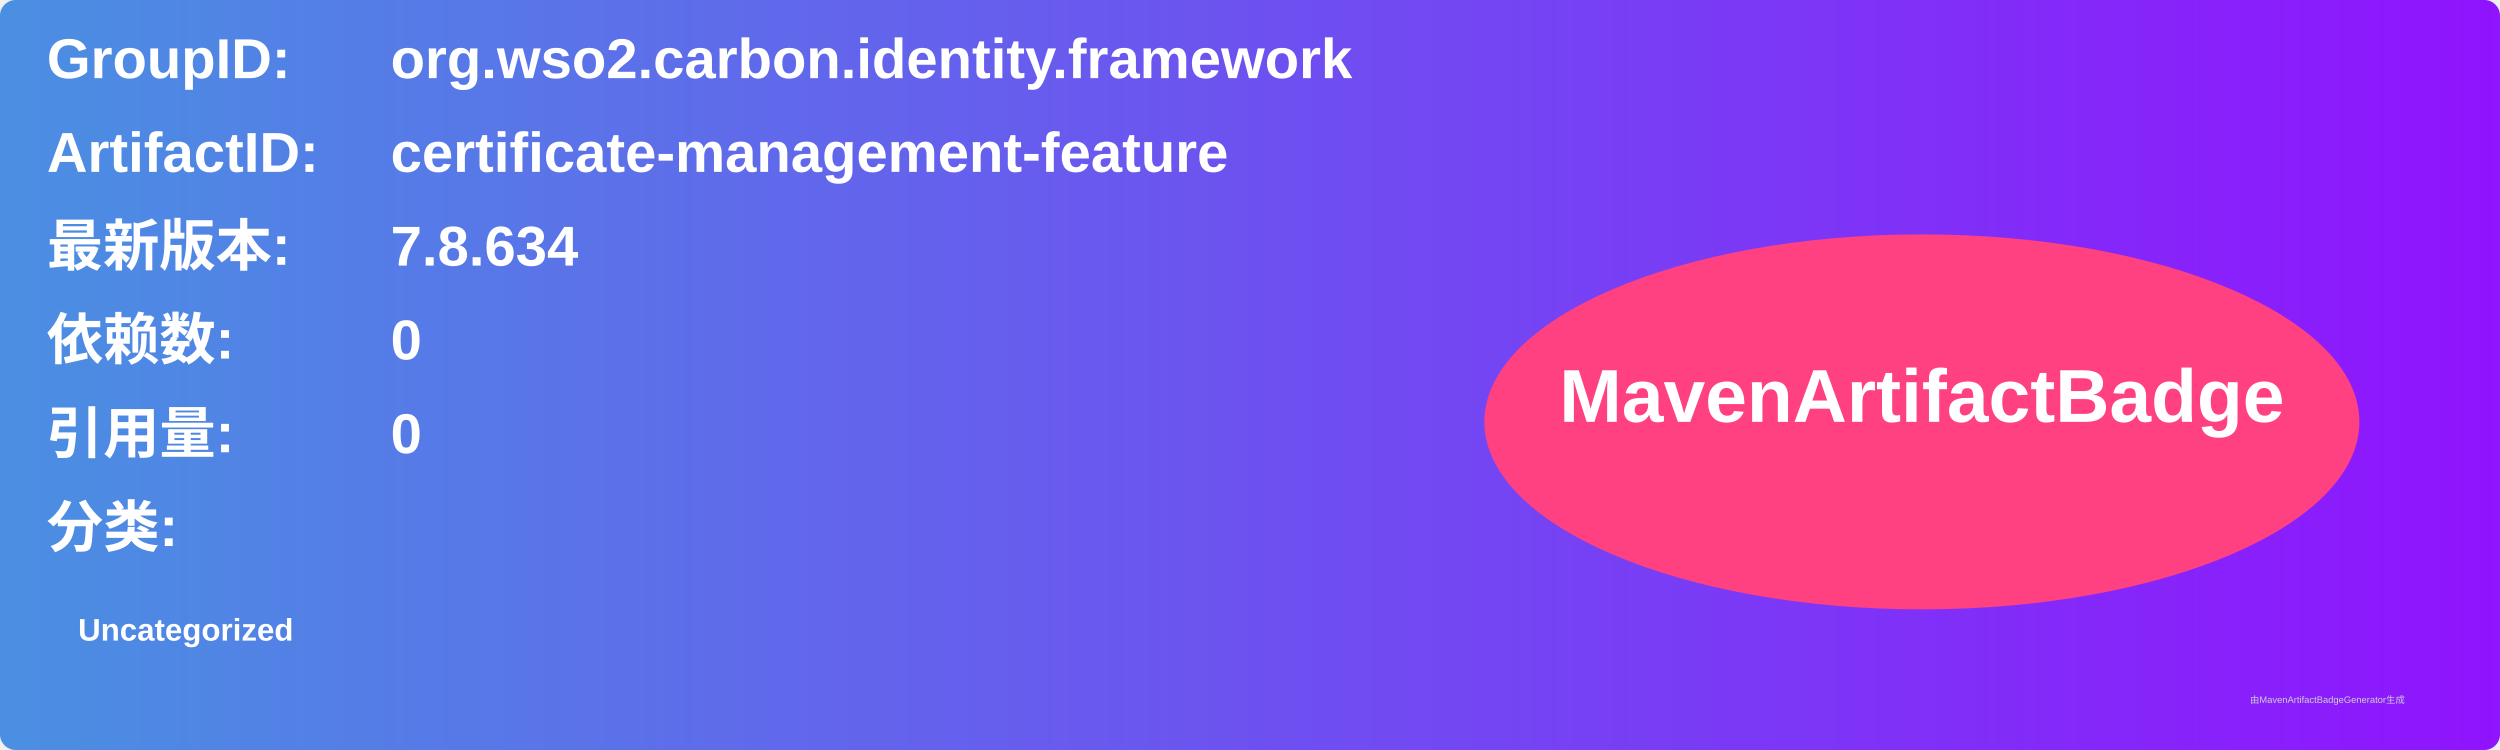
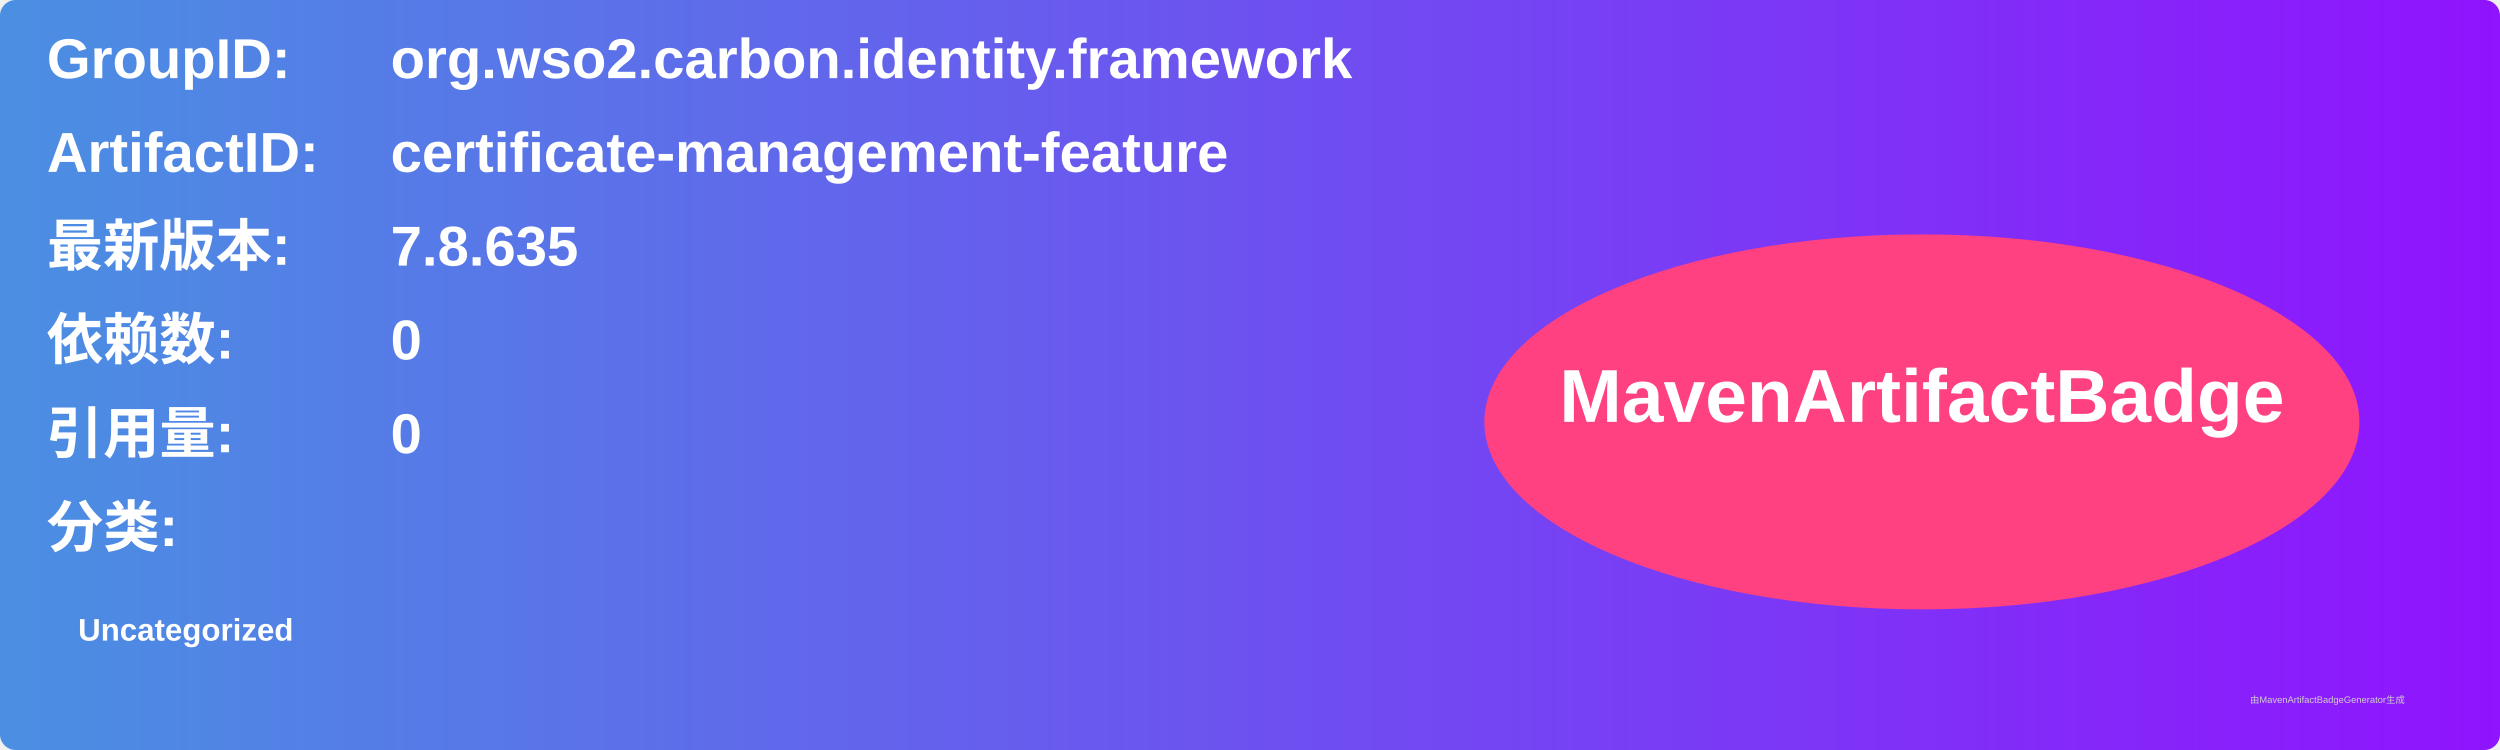
<svg xmlns="http://www.w3.org/2000/svg" width="800" height="240" viewBox="0 0 800 240">
  <linearGradient id="grad" x1="0%" y1="0%" x2="100%" y2="0%">
    <stop offset="0%" stop-color="#4a90e2" />
    <stop offset="100%" stop-color="#9013fe" />
  </linearGradient>
  <rect width="100%" height="100%" rx="5" ry="5" fill="url(#grad)" />
  <g transform="translate(15, 15)">
    <text x="0" y="10" font-family="Arial" font-size="18" fill="white" font-weight="bold" width="260">GroupID:</text>
    <text x="110" y="10" font-family="Arial" font-size="18" fill="white" font-weight="bold" width="460">org.wso2.carbon.identity.framework</text>
    <text x="0" y="40" font-family="Arial" font-size="18" fill="white" font-weight="bold" width="260">ArtifactID:</text>
    <text x="110" y="40" font-family="Arial" font-size="18" fill="white" font-weight="bold" width="460">certificate-management-feature</text>
    <text x="0" y="70" font-family="Arial" font-size="18" fill="white" font-weight="bold">最新版本:</text>
    <text x="110" y="70" font-family="Arial" font-size="18" fill="white" font-weight="bold">
-       <tspan font-weight="bold">7.8.634</tspan>
+       <tspan font-weight="bold">7.8.635</tspan>
    </text>
    <text x="0" y="100" font-family="Arial" font-size="18" fill="white" font-weight="bold">依赖数: </text>
    <text x="110" y="100" font-family="Arial" font-size="18" fill="white">
      <tspan font-weight="bold">0</tspan>
    </text>
    <text x="0" y="130" font-family="Arial" font-size="18" fill="white" font-weight="bold">引用量: </text>
    <text x="110" y="130" font-family="Arial" font-size="18" fill="white">
      <tspan font-weight="bold">0</tspan>
    </text>
    <text x="0" y="160" font-family="Arial" font-size="18" fill="white" font-weight="bold">分类:</text>
    <text x="10" y="190" font-family="Arial" font-size="10" fill="white">
      <tspan font-weight="bold">Uncategorized</tspan>
    </text>
    <ellipse cx="600" cy="120" rx="140" ry="60" fill="#ff4081" />
    <text x="600" y="120" text-anchor="middle" font-family="Arial" font-size="24" fill="white" font-weight="bold">MavenArtifactBadge</text>
  </g>
  <text x="720" y="225" font-family="Arial" font-size="3" fill="#d0d0d0">由MavenArtifactBadgeGenerator生成</text>
</svg>
